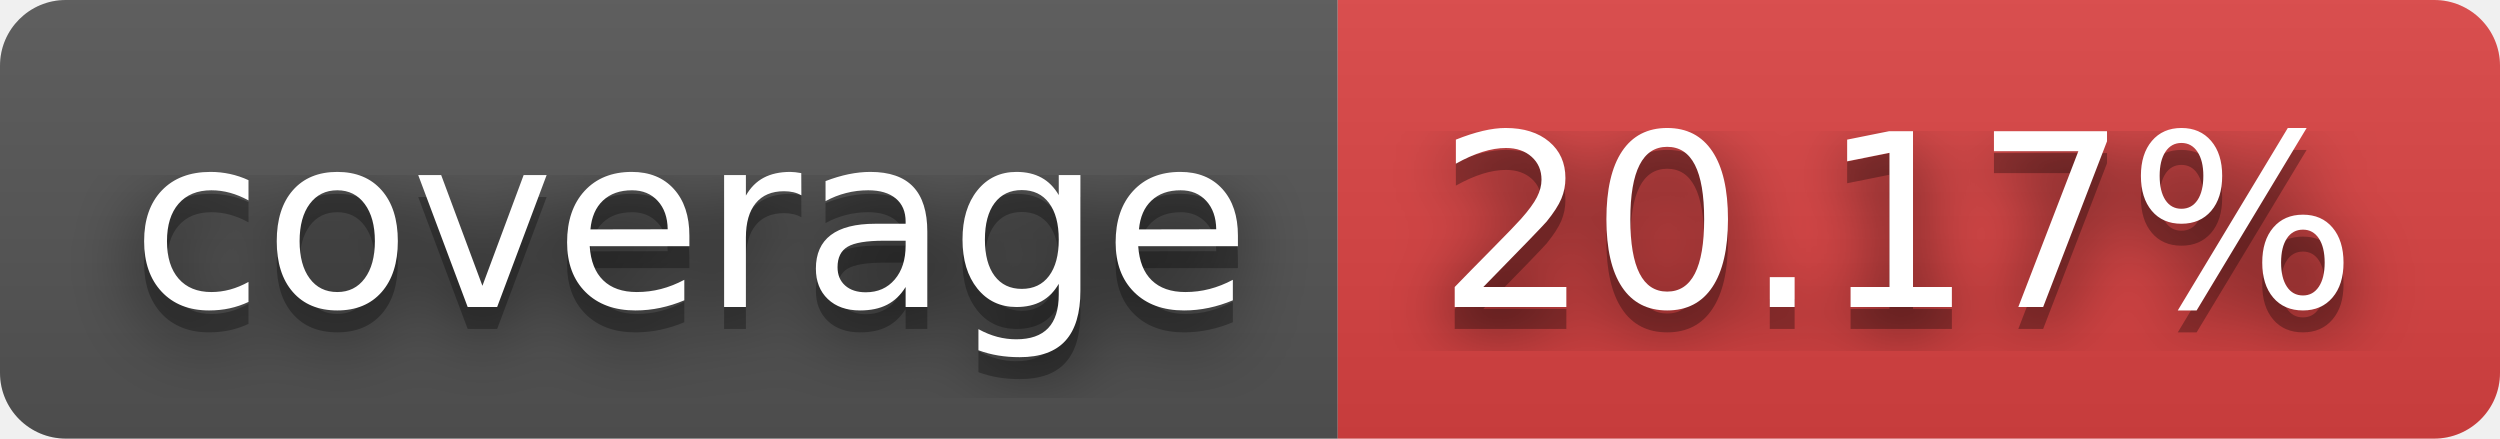
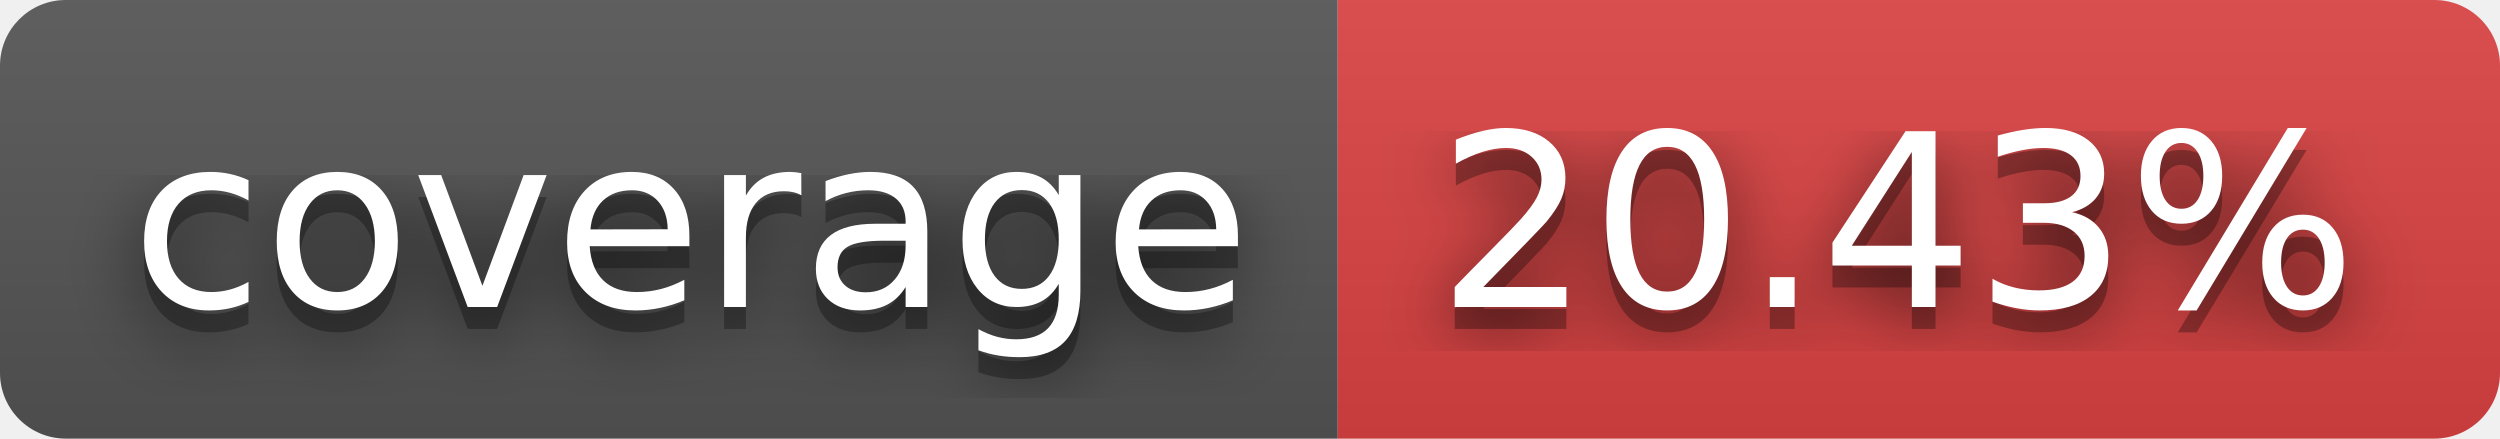
- <svg xmlns="http://www.w3.org/2000/svg" width="114" height="20" role="img" aria-label="coverage: 20.17%">
+ <svg xmlns="http://www.w3.org/2000/svg" width="114" height="20" role="img" aria-label="coverage: 20.43%">
  <filter id="blur">
    <feGaussianBlur stdDeviation="16" />
  </filter>
  <linearGradient id="s" x2="0" y2="100%">
    <stop offset="0" stop-color="#bbb" stop-opacity=".1" />
    <stop offset="1" stop-opacity=".1" />
  </linearGradient>
  <clipPath id="r">
    <rect width="114" height="20" rx="3" />
  </clipPath>
  <g clip-path="url(#r)">
    <rect width="61" height="20" fill="#555" />
    <rect x="61" width="53" height="20" fill="#dd4343" />
    <rect width="114" height="20" fill="url(#s)" />
  </g>
  <g fill="#fff" text-anchor="middle" font-family="Verdana,Geneva,DejaVu Sans,sans-serif" text-rendering="geometricPrecision" font-size="110">
    <g transform="scale(.1)">
      <g aria-hidden="true" fill="#010101">
        <text x="315" y="150" fill-opacity=".8" filter="url(#blur)" textLength="510">coverage</text>
        <text x="315" y="150" fill-opacity=".3" textLength="510">coverage</text>
      </g>
      <text x="315" y="140" textLength="510">coverage</text>
    </g>
    <g transform="scale(.1)">
      <g aria-hidden="true" fill="#010101">
-         <text x="865" y="150" fill-opacity=".8" filter="url(#blur)" textLength="430">20.17%</text>
-         <text x="865" y="150" fill-opacity=".3" textLength="430">20.17%</text>
+         <text x="865" y="150" fill-opacity=".8" filter="url(#blur)" textLength="430">20.43%</text>
+         <text x="865" y="150" fill-opacity=".3" textLength="430">20.43%</text>
      </g>
-       <text x="865" y="140" textLength="430">20.17%</text>
+       <text x="865" y="140" textLength="430">20.43%</text>
    </g>
  </g>
</svg>
